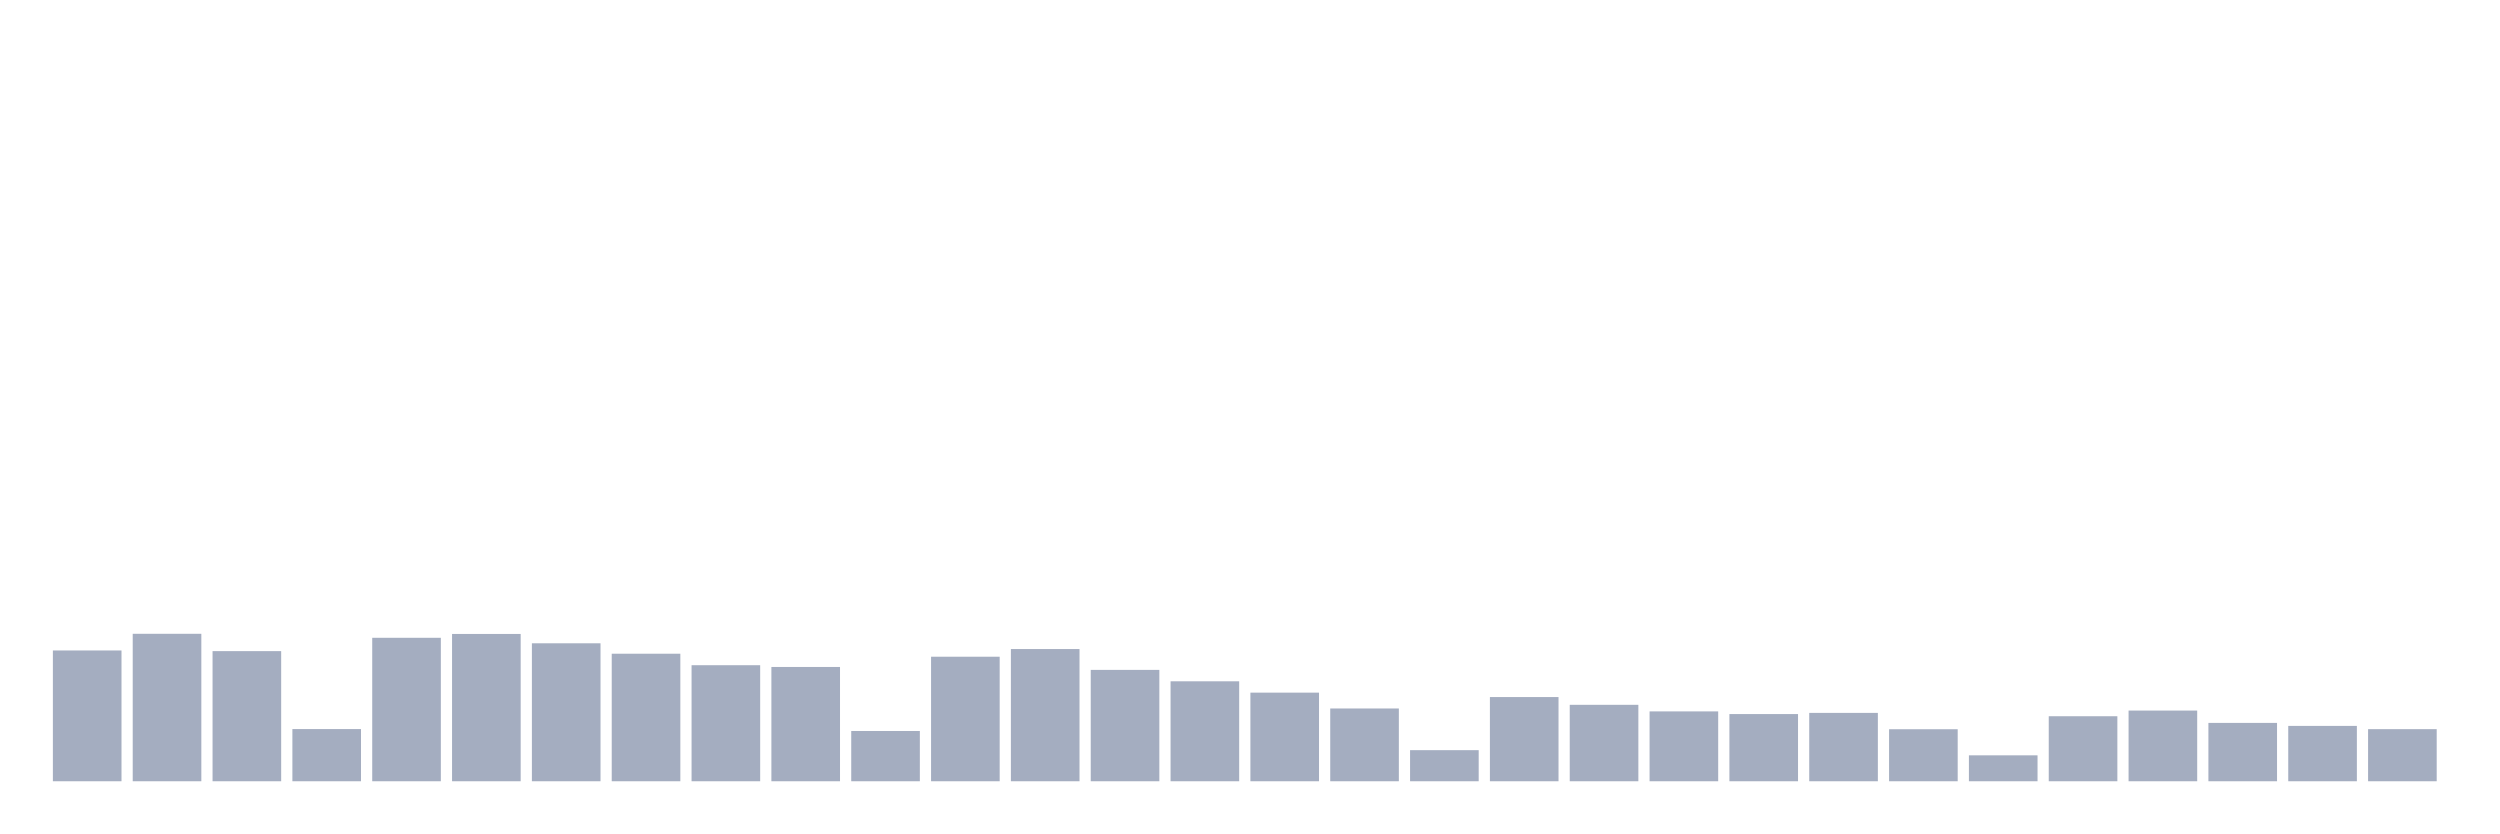
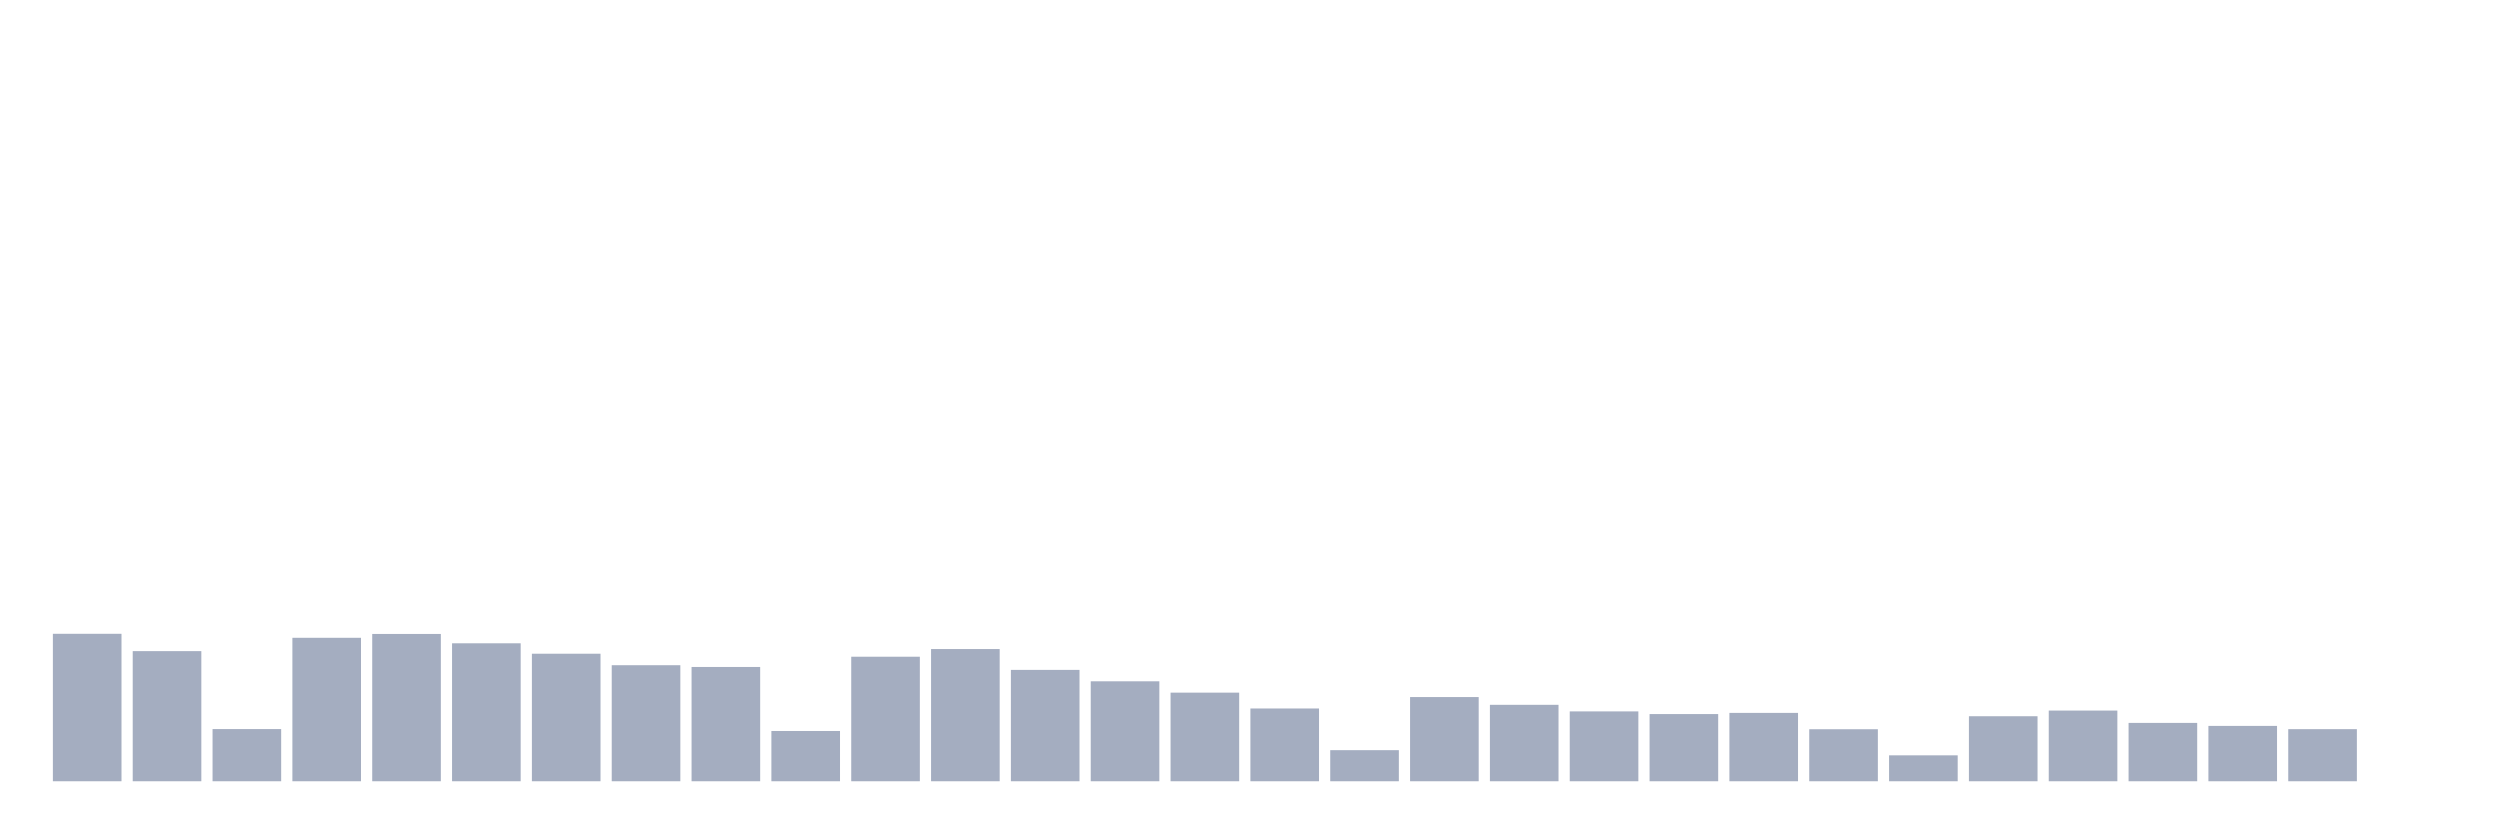
<svg xmlns="http://www.w3.org/2000/svg" viewBox="0 0 480 160">
  <g transform="translate(10,10)">
-     <rect class="bar" x="0.153" width="13.175" y="114.889" height="25.111" fill="rgb(164,173,192)" />
-     <rect class="bar" x="15.482" width="13.175" y="111.688" height="28.312" fill="rgb(164,173,192)" />
-     <rect class="bar" x="30.81" width="13.175" y="115.017" height="24.983" fill="rgb(164,173,192)" />
-     <rect class="bar" x="46.138" width="13.175" y="129.981" height="10.019" fill="rgb(164,173,192)" />
-     <rect class="bar" x="61.466" width="13.175" y="112.456" height="27.544" fill="rgb(164,173,192)" />
-     <rect class="bar" x="76.794" width="13.175" y="111.72" height="28.28" fill="rgb(164,173,192)" />
-     <rect class="bar" x="92.123" width="13.175" y="113.512" height="26.488" fill="rgb(164,173,192)" />
-     <rect class="bar" x="107.451" width="13.175" y="115.513" height="24.487" fill="rgb(164,173,192)" />
-     <rect class="bar" x="122.779" width="13.175" y="117.721" height="22.279" fill="rgb(164,173,192)" />
-     <rect class="bar" x="138.107" width="13.175" y="118.058" height="21.942" fill="rgb(164,173,192)" />
-     <rect class="bar" x="153.436" width="13.175" y="130.349" height="9.651" fill="rgb(164,173,192)" />
-     <rect class="bar" x="168.764" width="13.175" y="116.089" height="23.911" fill="rgb(164,173,192)" />
-     <rect class="bar" x="184.092" width="13.175" y="114.616" height="25.384" fill="rgb(164,173,192)" />
-     <rect class="bar" x="199.42" width="13.175" y="118.618" height="21.382" fill="rgb(164,173,192)" />
-     <rect class="bar" x="214.748" width="13.175" y="120.81" height="19.19" fill="rgb(164,173,192)" />
-     <rect class="bar" x="230.077" width="13.175" y="122.987" height="17.013" fill="rgb(164,173,192)" />
-     <rect class="bar" x="245.405" width="13.175" y="126.028" height="13.972" fill="rgb(164,173,192)" />
-     <rect class="bar" x="260.733" width="13.175" y="134.03" height="5.97" fill="rgb(164,173,192)" />
-     <rect class="bar" x="276.061" width="13.175" y="123.835" height="16.165" fill="rgb(164,173,192)" />
-     <rect class="bar" x="291.39" width="13.175" y="125.324" height="14.676" fill="rgb(164,173,192)" />
-     <rect class="bar" x="306.718" width="13.175" y="126.588" height="13.412" fill="rgb(164,173,192)" />
-     <rect class="bar" x="322.046" width="13.175" y="127.1" height="12.9" fill="rgb(164,173,192)" />
-     <rect class="bar" x="337.374" width="13.175" y="126.876" height="13.124" fill="rgb(164,173,192)" />
-     <rect class="bar" x="352.702" width="13.175" y="130.013" height="9.987" fill="rgb(164,173,192)" />
-     <rect class="bar" x="368.031" width="13.175" y="135.023" height="4.977" fill="rgb(164,173,192)" />
-     <rect class="bar" x="383.359" width="13.175" y="127.516" height="12.484" fill="rgb(164,173,192)" />
-     <rect class="bar" x="398.687" width="13.175" y="126.428" height="13.572" fill="rgb(164,173,192)" />
-     <rect class="bar" x="414.015" width="13.175" y="128.797" height="11.203" fill="rgb(164,173,192)" />
-     <rect class="bar" x="429.344" width="13.175" y="129.373" height="10.627" fill="rgb(164,173,192)" />
-     <rect class="bar" x="444.672" width="13.175" y="129.997" height="10.003" fill="rgb(164,173,192)" />
+     <rect class="bar" x="0.153" width="13.175" y="111.688" height="28.312" fill="rgb(164,173,192)" />
+     <rect class="bar" x="15.482" width="13.175" y="115.017" height="24.983" fill="rgb(164,173,192)" />
+     <rect class="bar" x="30.81" width="13.175" y="129.981" height="10.019" fill="rgb(164,173,192)" />
+     <rect class="bar" x="46.138" width="13.175" y="112.456" height="27.544" fill="rgb(164,173,192)" />
+     <rect class="bar" x="61.466" width="13.175" y="111.72" height="28.28" fill="rgb(164,173,192)" />
+     <rect class="bar" x="76.794" width="13.175" y="113.512" height="26.488" fill="rgb(164,173,192)" />
+     <rect class="bar" x="92.123" width="13.175" y="115.513" height="24.487" fill="rgb(164,173,192)" />
+     <rect class="bar" x="107.451" width="13.175" y="117.721" height="22.279" fill="rgb(164,173,192)" />
+     <rect class="bar" x="122.779" width="13.175" y="118.058" height="21.942" fill="rgb(164,173,192)" />
+     <rect class="bar" x="138.107" width="13.175" y="130.349" height="9.651" fill="rgb(164,173,192)" />
+     <rect class="bar" x="153.436" width="13.175" y="116.089" height="23.911" fill="rgb(164,173,192)" />
+     <rect class="bar" x="168.764" width="13.175" y="114.616" height="25.384" fill="rgb(164,173,192)" />
+     <rect class="bar" x="184.092" width="13.175" y="118.618" height="21.382" fill="rgb(164,173,192)" />
+     <rect class="bar" x="199.42" width="13.175" y="120.81" height="19.19" fill="rgb(164,173,192)" />
+     <rect class="bar" x="214.748" width="13.175" y="122.987" height="17.013" fill="rgb(164,173,192)" />
+     <rect class="bar" x="230.077" width="13.175" y="126.028" height="13.972" fill="rgb(164,173,192)" />
+     <rect class="bar" x="245.405" width="13.175" y="134.03" height="5.97" fill="rgb(164,173,192)" />
+     <rect class="bar" x="260.733" width="13.175" y="123.835" height="16.165" fill="rgb(164,173,192)" />
+     <rect class="bar" x="276.061" width="13.175" y="125.324" height="14.676" fill="rgb(164,173,192)" />
+     <rect class="bar" x="291.39" width="13.175" y="126.588" height="13.412" fill="rgb(164,173,192)" />
+     <rect class="bar" x="306.718" width="13.175" y="127.1" height="12.9" fill="rgb(164,173,192)" />
+     <rect class="bar" x="322.046" width="13.175" y="126.876" height="13.124" fill="rgb(164,173,192)" />
+     <rect class="bar" x="337.374" width="13.175" y="130.013" height="9.987" fill="rgb(164,173,192)" />
+     <rect class="bar" x="352.702" width="13.175" y="135.023" height="4.977" fill="rgb(164,173,192)" />
+     <rect class="bar" x="368.031" width="13.175" y="127.516" height="12.484" fill="rgb(164,173,192)" />
+     <rect class="bar" x="383.359" width="13.175" y="126.428" height="13.572" fill="rgb(164,173,192)" />
+     <rect class="bar" x="398.687" width="13.175" y="128.797" height="11.203" fill="rgb(164,173,192)" />
+     <rect class="bar" x="414.015" width="13.175" y="129.373" height="10.627" fill="rgb(164,173,192)" />
+     <rect class="bar" x="429.344" width="13.175" y="129.997" height="10.003" fill="rgb(164,173,192)" />
+     <rect class="bar" x="444.672" width="13.175" y="140" height="0" fill="rgb(164,173,192)" />
  </g>
</svg>
